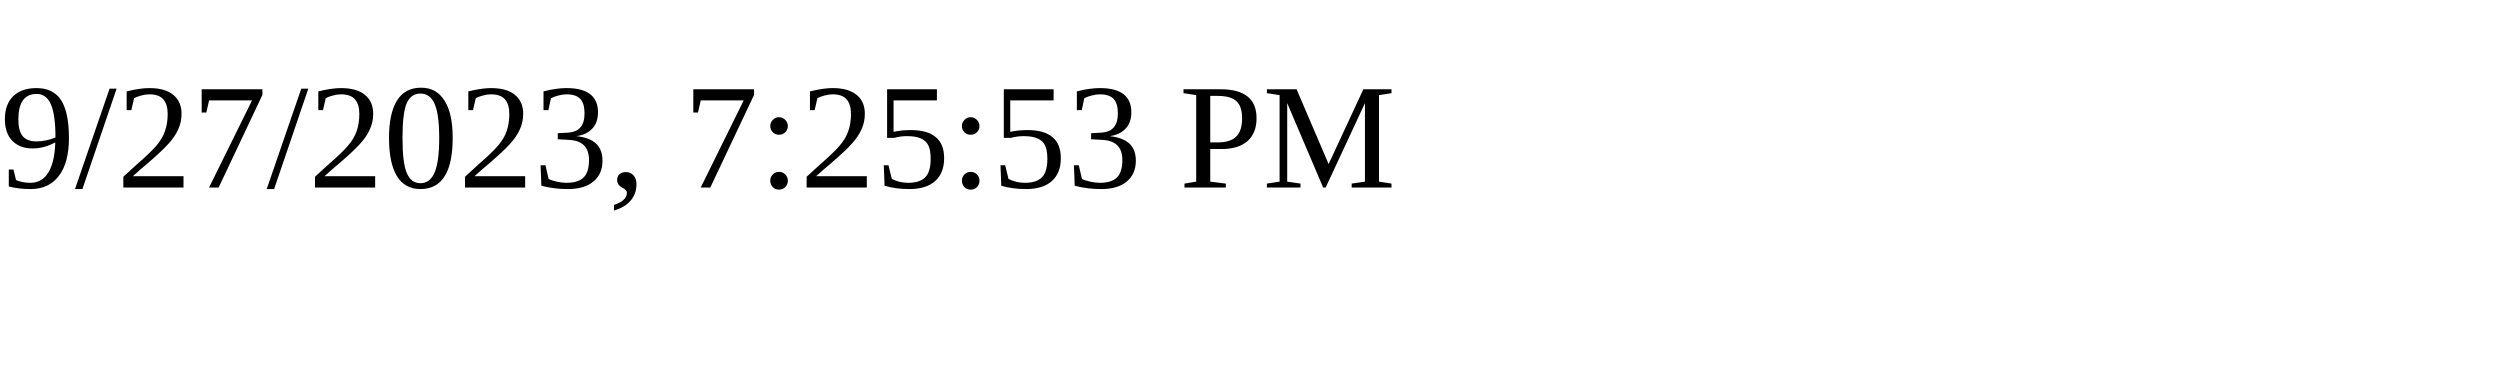
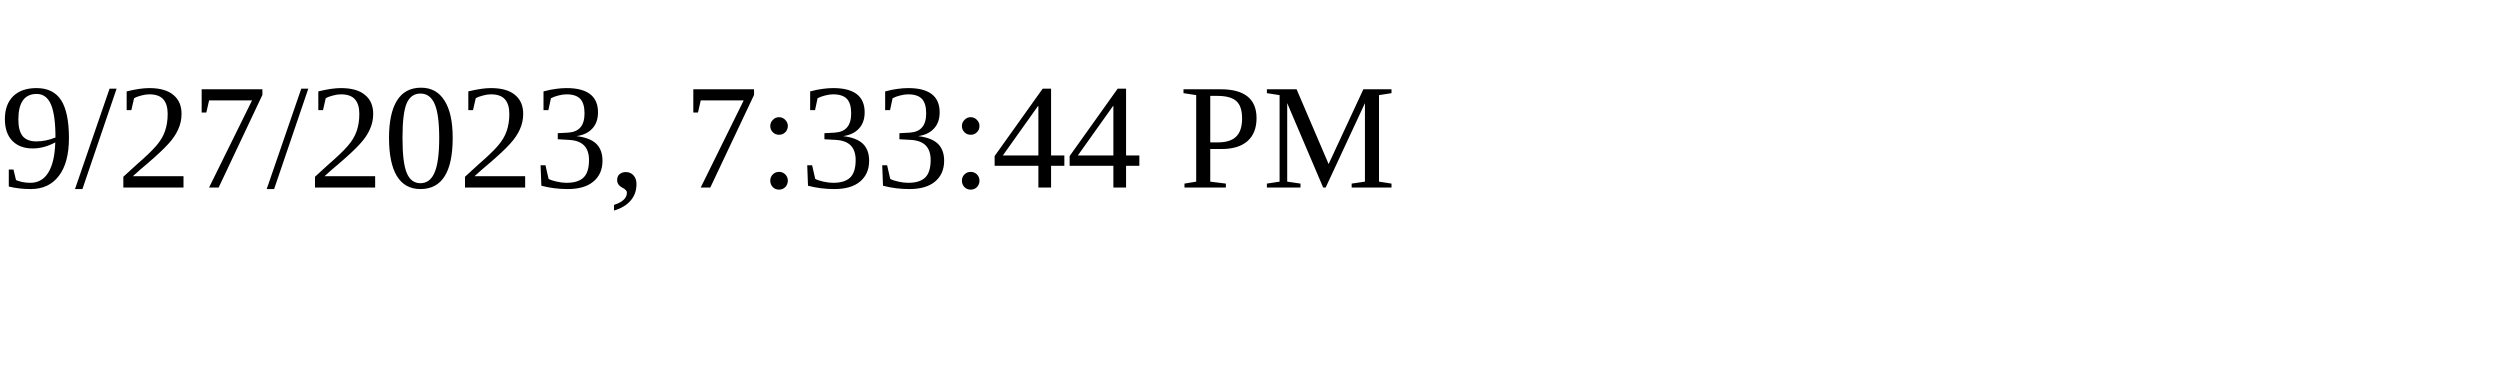
<svg xmlns="http://www.w3.org/2000/svg" height="30" width="200">
-   <text x="0" y="15">9/27/2023, 7:25:53 PM</text>
+   <text x="0" y="15">9/27/2023, 7:33:44 PM</text>
</svg>
